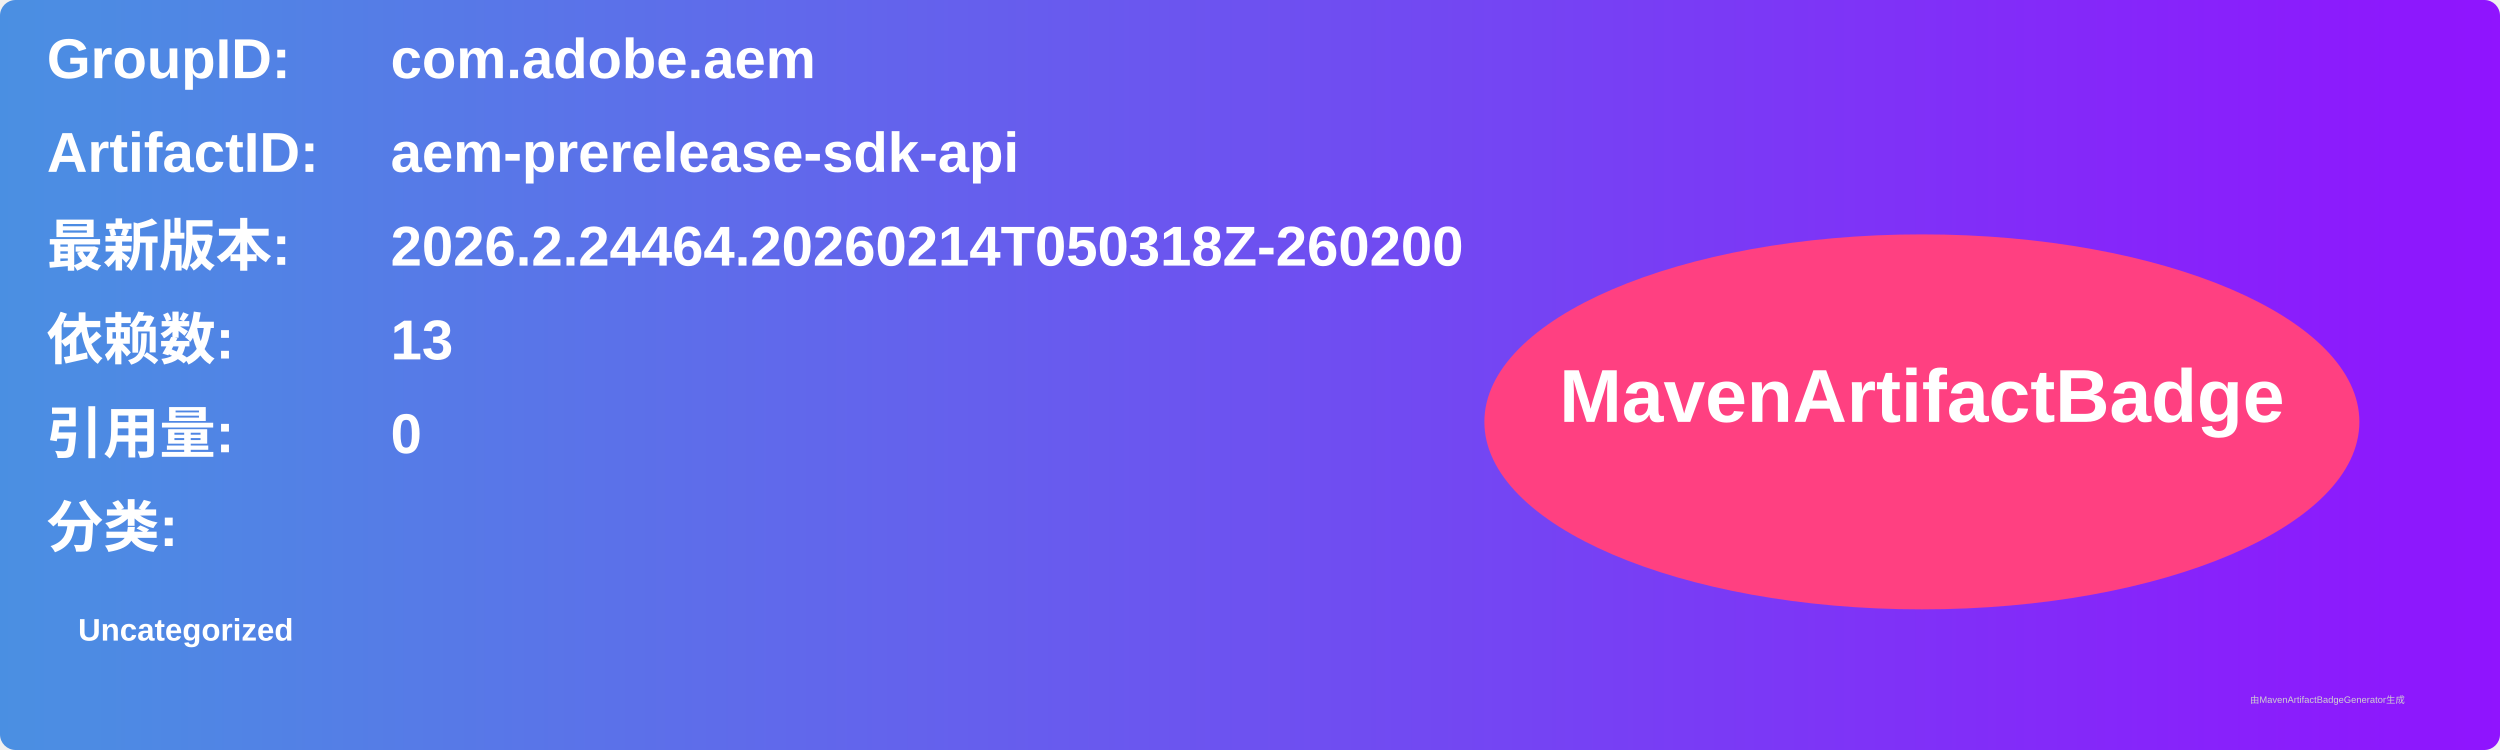
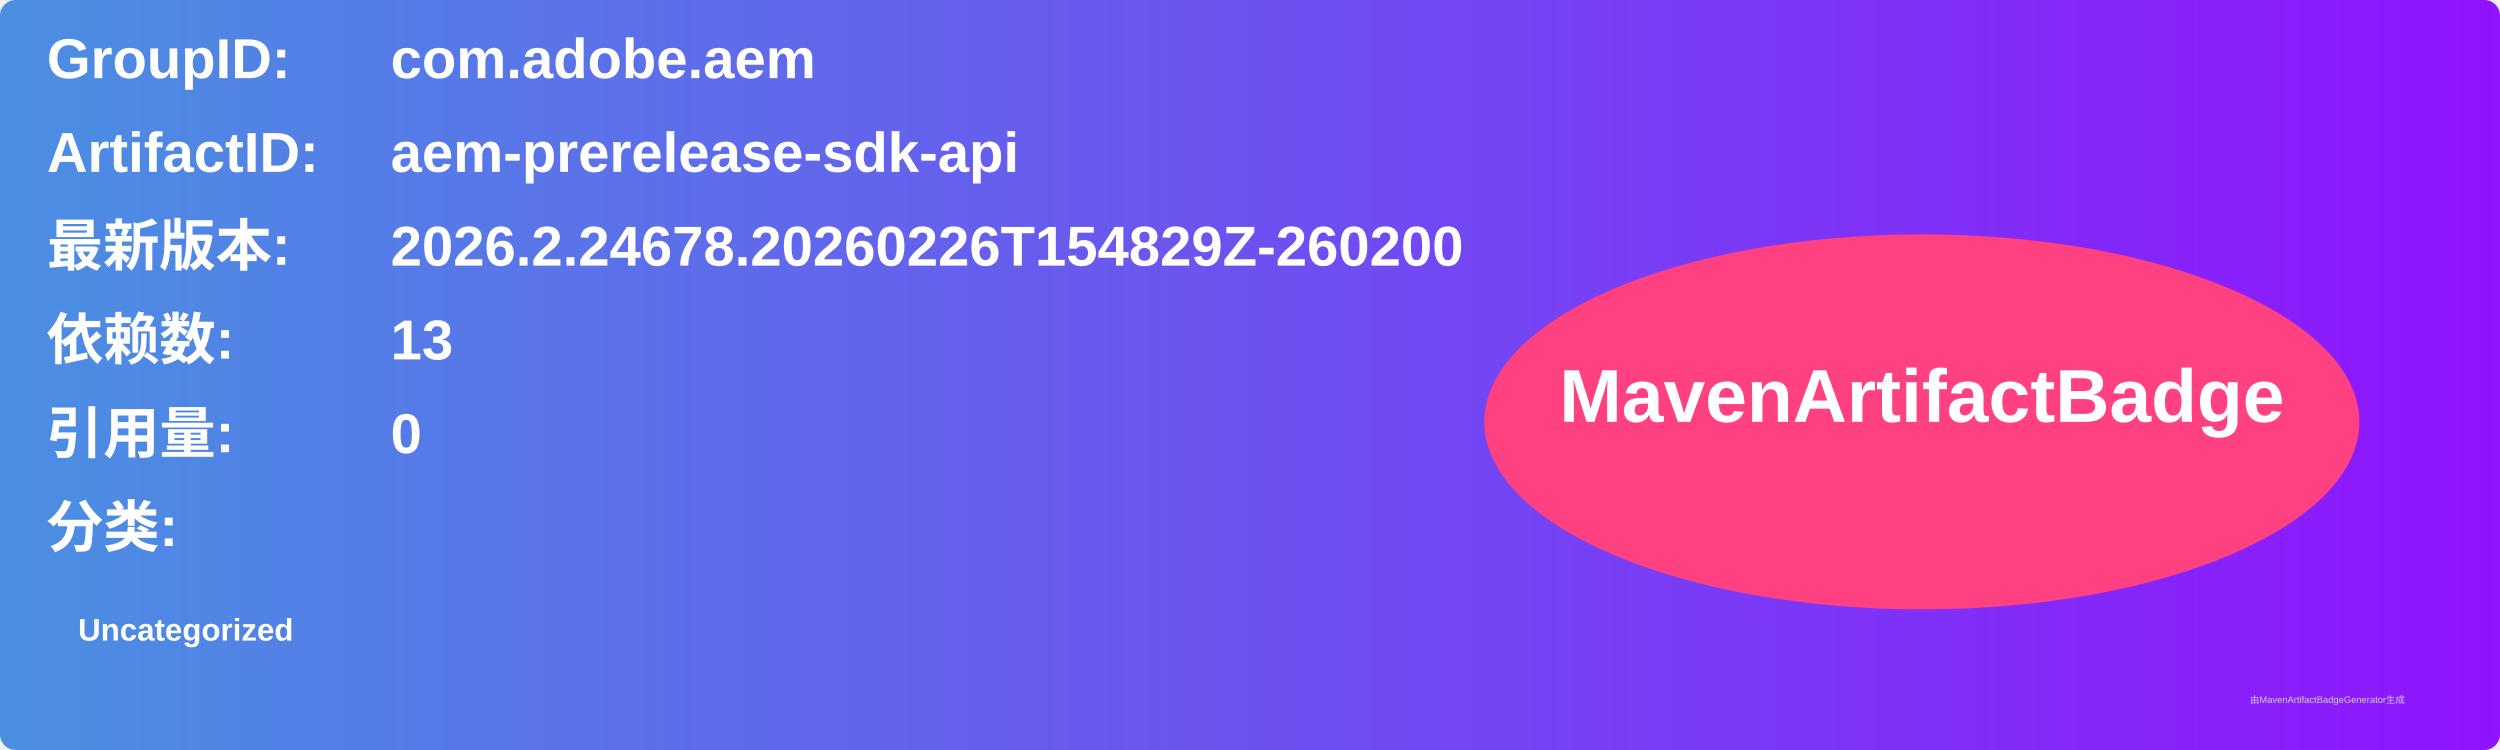
<svg xmlns="http://www.w3.org/2000/svg" width="800" height="240" viewBox="0 0 800 240">
  <linearGradient id="grad" x1="0%" y1="0%" x2="100%" y2="0%">
    <stop offset="0%" stop-color="#4a90e2" />
    <stop offset="100%" stop-color="#9013fe" />
  </linearGradient>
  <rect width="100%" height="100%" rx="5" ry="5" fill="url(#grad)" />
  <g transform="translate(15, 15)">
    <text x="0" y="10" font-family="Arial" font-size="18" fill="white" font-weight="bold" width="260">GroupID:</text>
    <text x="110" y="10" font-family="Arial" font-size="18" fill="white" font-weight="bold" width="460">com.adobe.aem</text>
    <text x="0" y="40" font-family="Arial" font-size="18" fill="white" font-weight="bold" width="260">ArtifactID:</text>
    <text x="110" y="40" font-family="Arial" font-size="18" fill="white" font-weight="bold" width="460">aem-prerelease-sdk-api</text>
    <text x="0" y="70" font-family="Arial" font-size="18" fill="white" font-weight="bold">最新版本:</text>
    <text x="110" y="70" font-family="Arial" font-size="18" fill="white" font-weight="bold">
-       <tspan font-weight="bold">2026.2.24464.20260214T050318Z-260200</tspan>
+       <tspan font-weight="bold">2026.2.24678.20260226T154829Z-260200</tspan>
    </text>
    <text x="0" y="100" font-family="Arial" font-size="18" fill="white" font-weight="bold">依赖数: </text>
    <text x="110" y="100" font-family="Arial" font-size="18" fill="white">
      <tspan font-weight="bold">13</tspan>
    </text>
    <text x="0" y="130" font-family="Arial" font-size="18" fill="white" font-weight="bold">引用量: </text>
    <text x="110" y="130" font-family="Arial" font-size="18" fill="white">
      <tspan font-weight="bold">0</tspan>
    </text>
    <text x="0" y="160" font-family="Arial" font-size="18" fill="white" font-weight="bold">分类:</text>
    <text x="10" y="190" font-family="Arial" font-size="10" fill="white">
      <tspan font-weight="bold">Uncategorized</tspan>
    </text>
    <ellipse cx="600" cy="120" rx="140" ry="60" fill="#ff4081" />
    <text x="600" y="120" text-anchor="middle" font-family="Arial" font-size="24" fill="white" font-weight="bold">MavenArtifactBadge</text>
  </g>
  <text x="720" y="225" font-family="Arial" font-size="3" fill="#d0d0d0">由MavenArtifactBadgeGenerator生成</text>
</svg>
